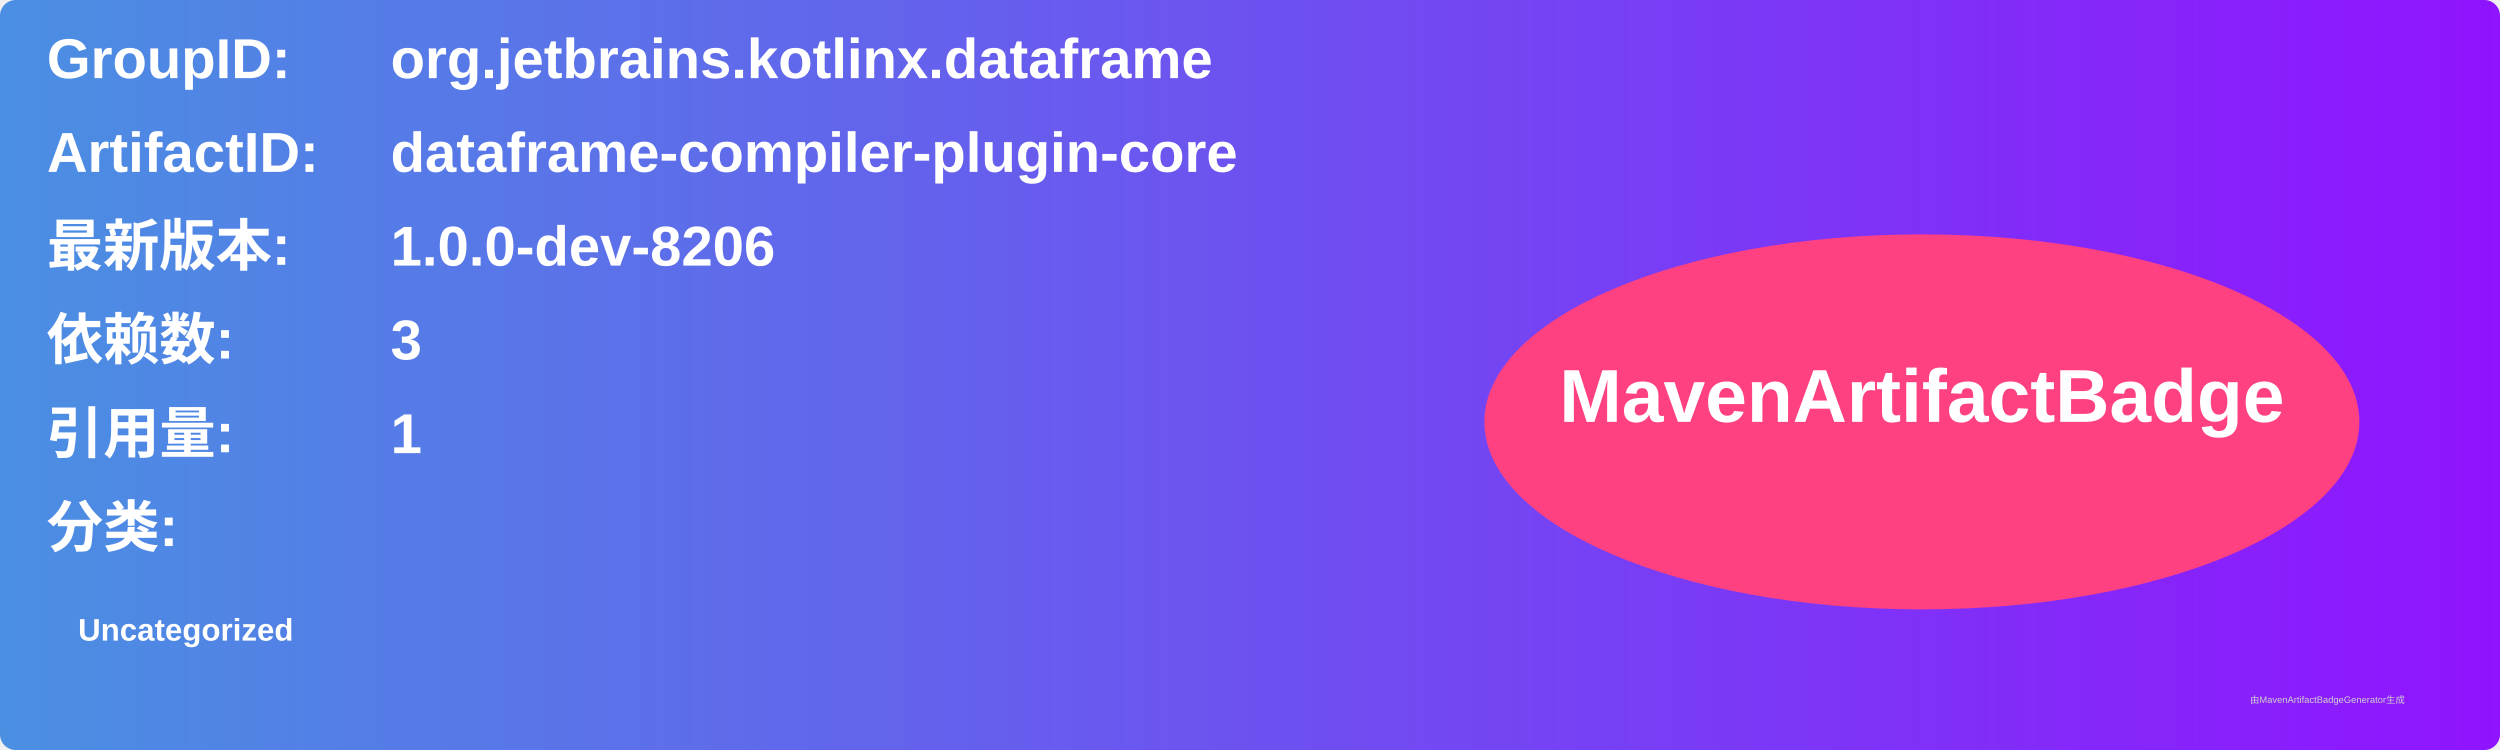
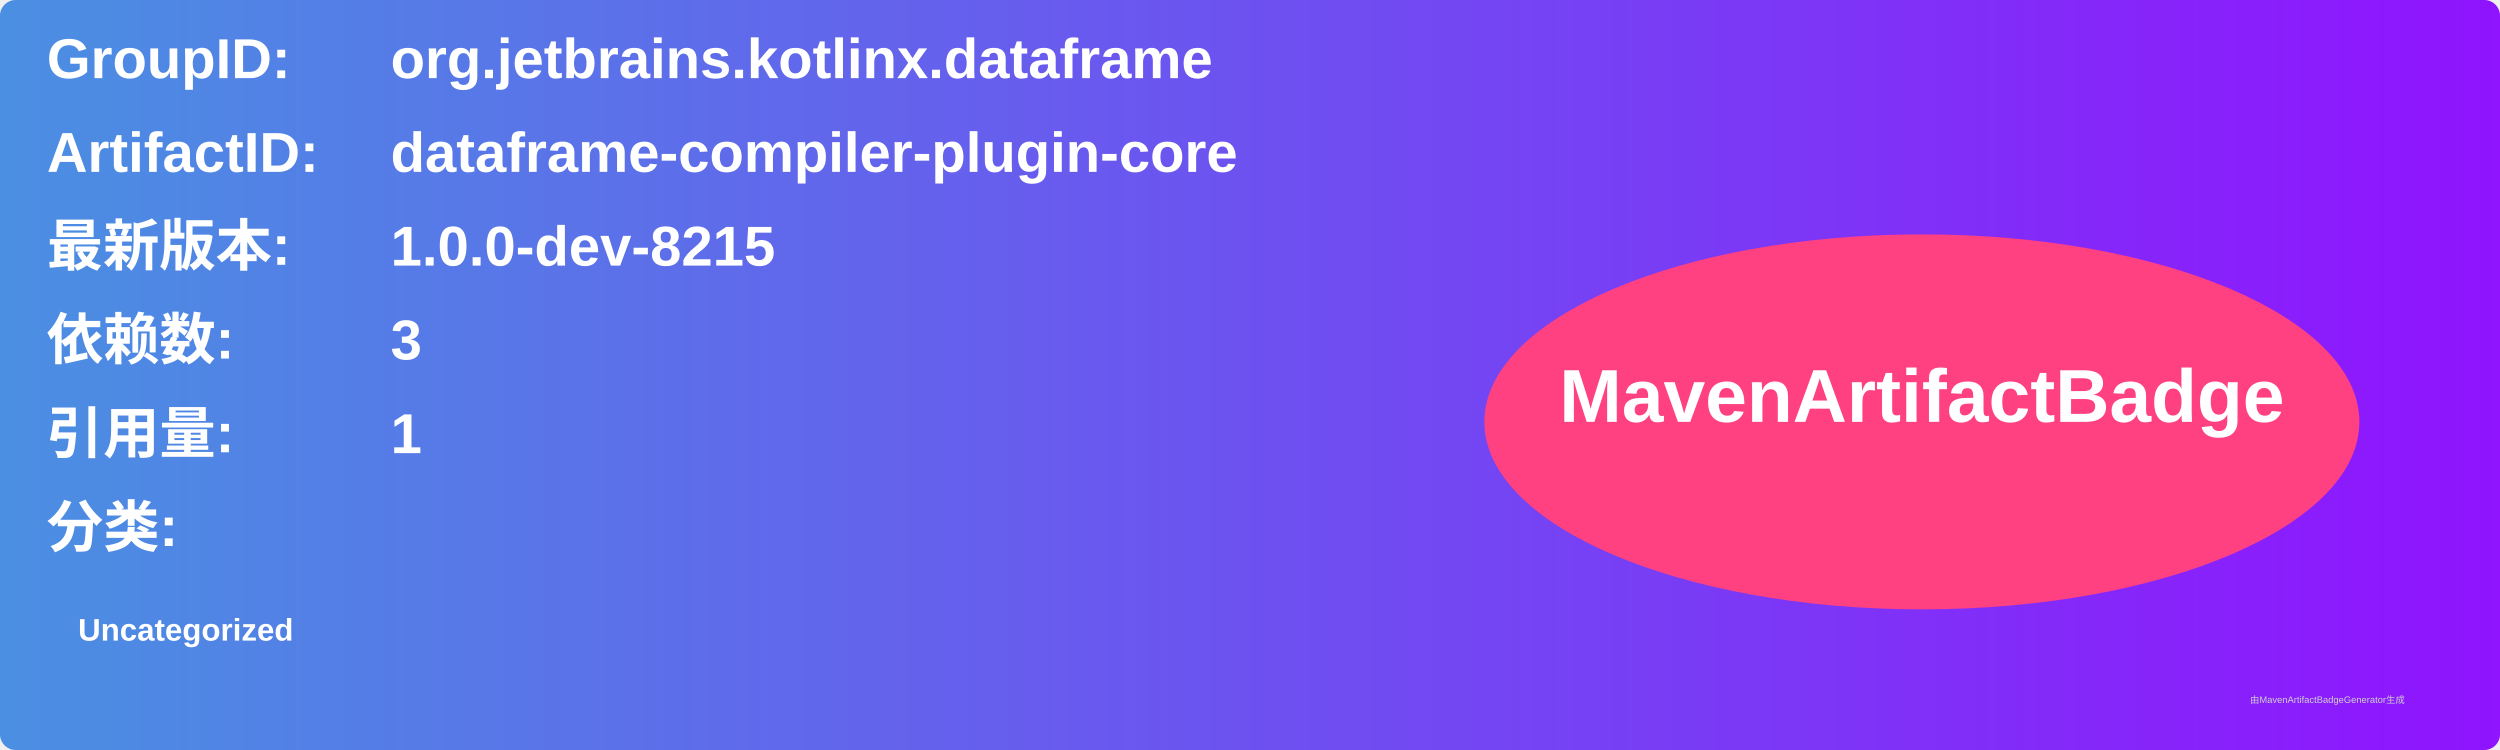
<svg xmlns="http://www.w3.org/2000/svg" width="800" height="240" viewBox="0 0 800 240">
  <linearGradient id="grad" x1="0%" y1="0%" x2="100%" y2="0%">
    <stop offset="0%" stop-color="#4a90e2" />
    <stop offset="100%" stop-color="#9013fe" />
  </linearGradient>
  <rect width="100%" height="100%" rx="5" ry="5" fill="url(#grad)" />
  <g transform="translate(15, 15)">
    <text x="0" y="10" font-family="Arial" font-size="18" fill="white" font-weight="bold" width="260">GroupID:</text>
    <text x="110" y="10" font-family="Arial" font-size="18" fill="white" font-weight="bold" width="460">org.jetbrains.kotlinx.dataframe</text>
    <text x="0" y="40" font-family="Arial" font-size="18" fill="white" font-weight="bold" width="260">ArtifactID:</text>
    <text x="110" y="40" font-family="Arial" font-size="18" fill="white" font-weight="bold" width="460">dataframe-compiler-plugin-core</text>
    <text x="0" y="70" font-family="Arial" font-size="18" fill="white" font-weight="bold">最新版本:</text>
    <text x="110" y="70" font-family="Arial" font-size="18" fill="white" font-weight="bold">
-       <tspan font-weight="bold">1.0.0-dev-8206</tspan>
+       <tspan font-weight="bold">1.0.0-dev-8215</tspan>
    </text>
    <text x="0" y="100" font-family="Arial" font-size="18" fill="white" font-weight="bold">依赖数: </text>
    <text x="110" y="100" font-family="Arial" font-size="18" fill="white">
      <tspan font-weight="bold">3</tspan>
    </text>
    <text x="0" y="130" font-family="Arial" font-size="18" fill="white" font-weight="bold">引用量: </text>
    <text x="110" y="130" font-family="Arial" font-size="18" fill="white">
      <tspan font-weight="bold">1</tspan>
    </text>
    <text x="0" y="160" font-family="Arial" font-size="18" fill="white" font-weight="bold">分类:</text>
    <text x="10" y="190" font-family="Arial" font-size="10" fill="white">
      <tspan font-weight="bold">Uncategorized</tspan>
    </text>
    <ellipse cx="600" cy="120" rx="140" ry="60" fill="#ff4081" />
    <text x="600" y="120" text-anchor="middle" font-family="Arial" font-size="24" fill="white" font-weight="bold">MavenArtifactBadge</text>
  </g>
  <text x="720" y="225" font-family="Arial" font-size="3" fill="#d0d0d0">由MavenArtifactBadgeGenerator生成</text>
</svg>
